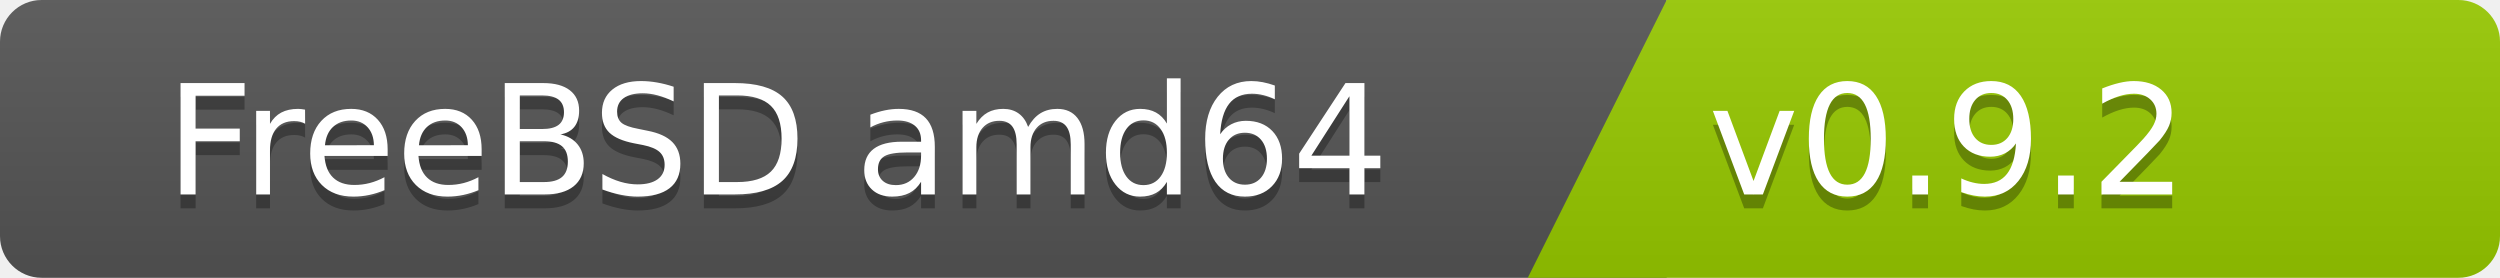
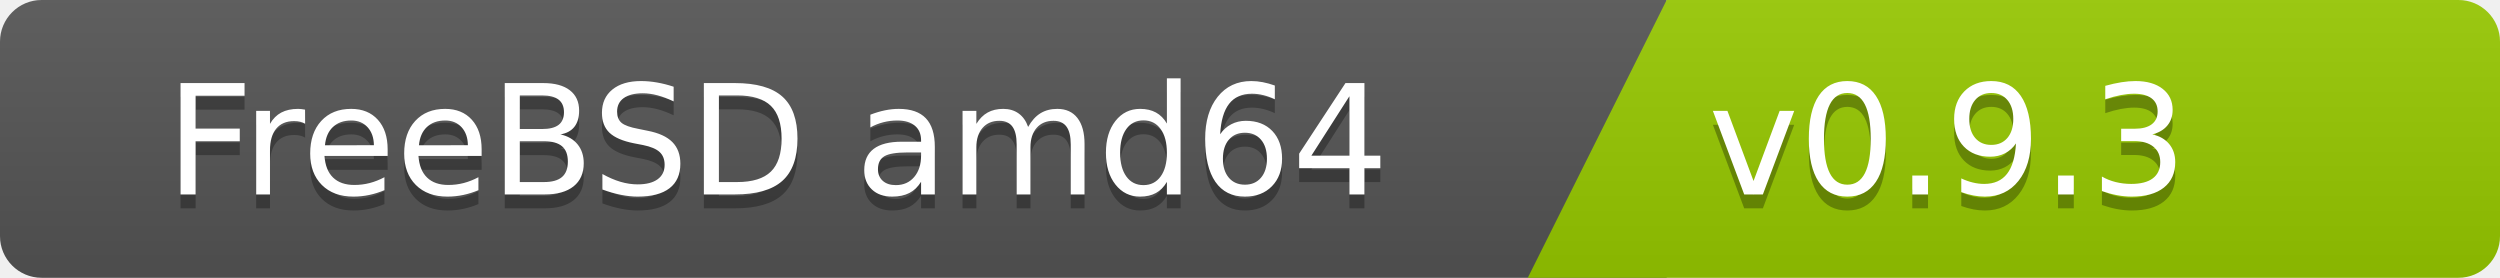
<svg xmlns="http://www.w3.org/2000/svg" width="180" height="20">
  <linearGradient id="b" x2="0" y2="100%">
    <stop offset="0" stop-color="#bbb" stop-opacity=".1" />
    <stop offset="1" stop-opacity=".1" />
  </linearGradient>
  <clipPath id="a">
    <rect width="180" height="20" rx="3" fill="#fff" />
  </clipPath>
  <g clip-path="url(#a)">
    <path fill="#555" d="M0   0h120v20H0z" />
    <path fill="#97ca00" d="M120 0h125v20H110z" />
    <path fill="url(#b)" d="M0   0h180v20H0z" />
  </g>
  <g fill="#fff" font-family="DejaVu Sans,Verdana,Geneva,sans-serif" font-size="110">
    <text x="1000" y="150" fill="#010101" fill-opacity=".3" transform="scale(.1)" text-anchor="end">FreeBSD amd64</text>
    <text x="1000" y="140" transform="scale(.1)" text-anchor="end">FreeBSD amd64</text>
-     <text x="1230" y="150" fill="#010101" fill-opacity=".3" transform="scale(.1)" text-anchor="start">v0.9.2</text>
-     <text x="1230" y="140" transform="scale(.1)" text-anchor="start">v0.9.2</text>
+     <text x="1230" y="150" fill="#010101" fill-opacity=".3" transform="scale(.1)" text-anchor="start">v0.9.3</text>
+     <text x="1230" y="140" transform="scale(.1)" text-anchor="start">v0.9.3</text>
  </g>
</svg>
